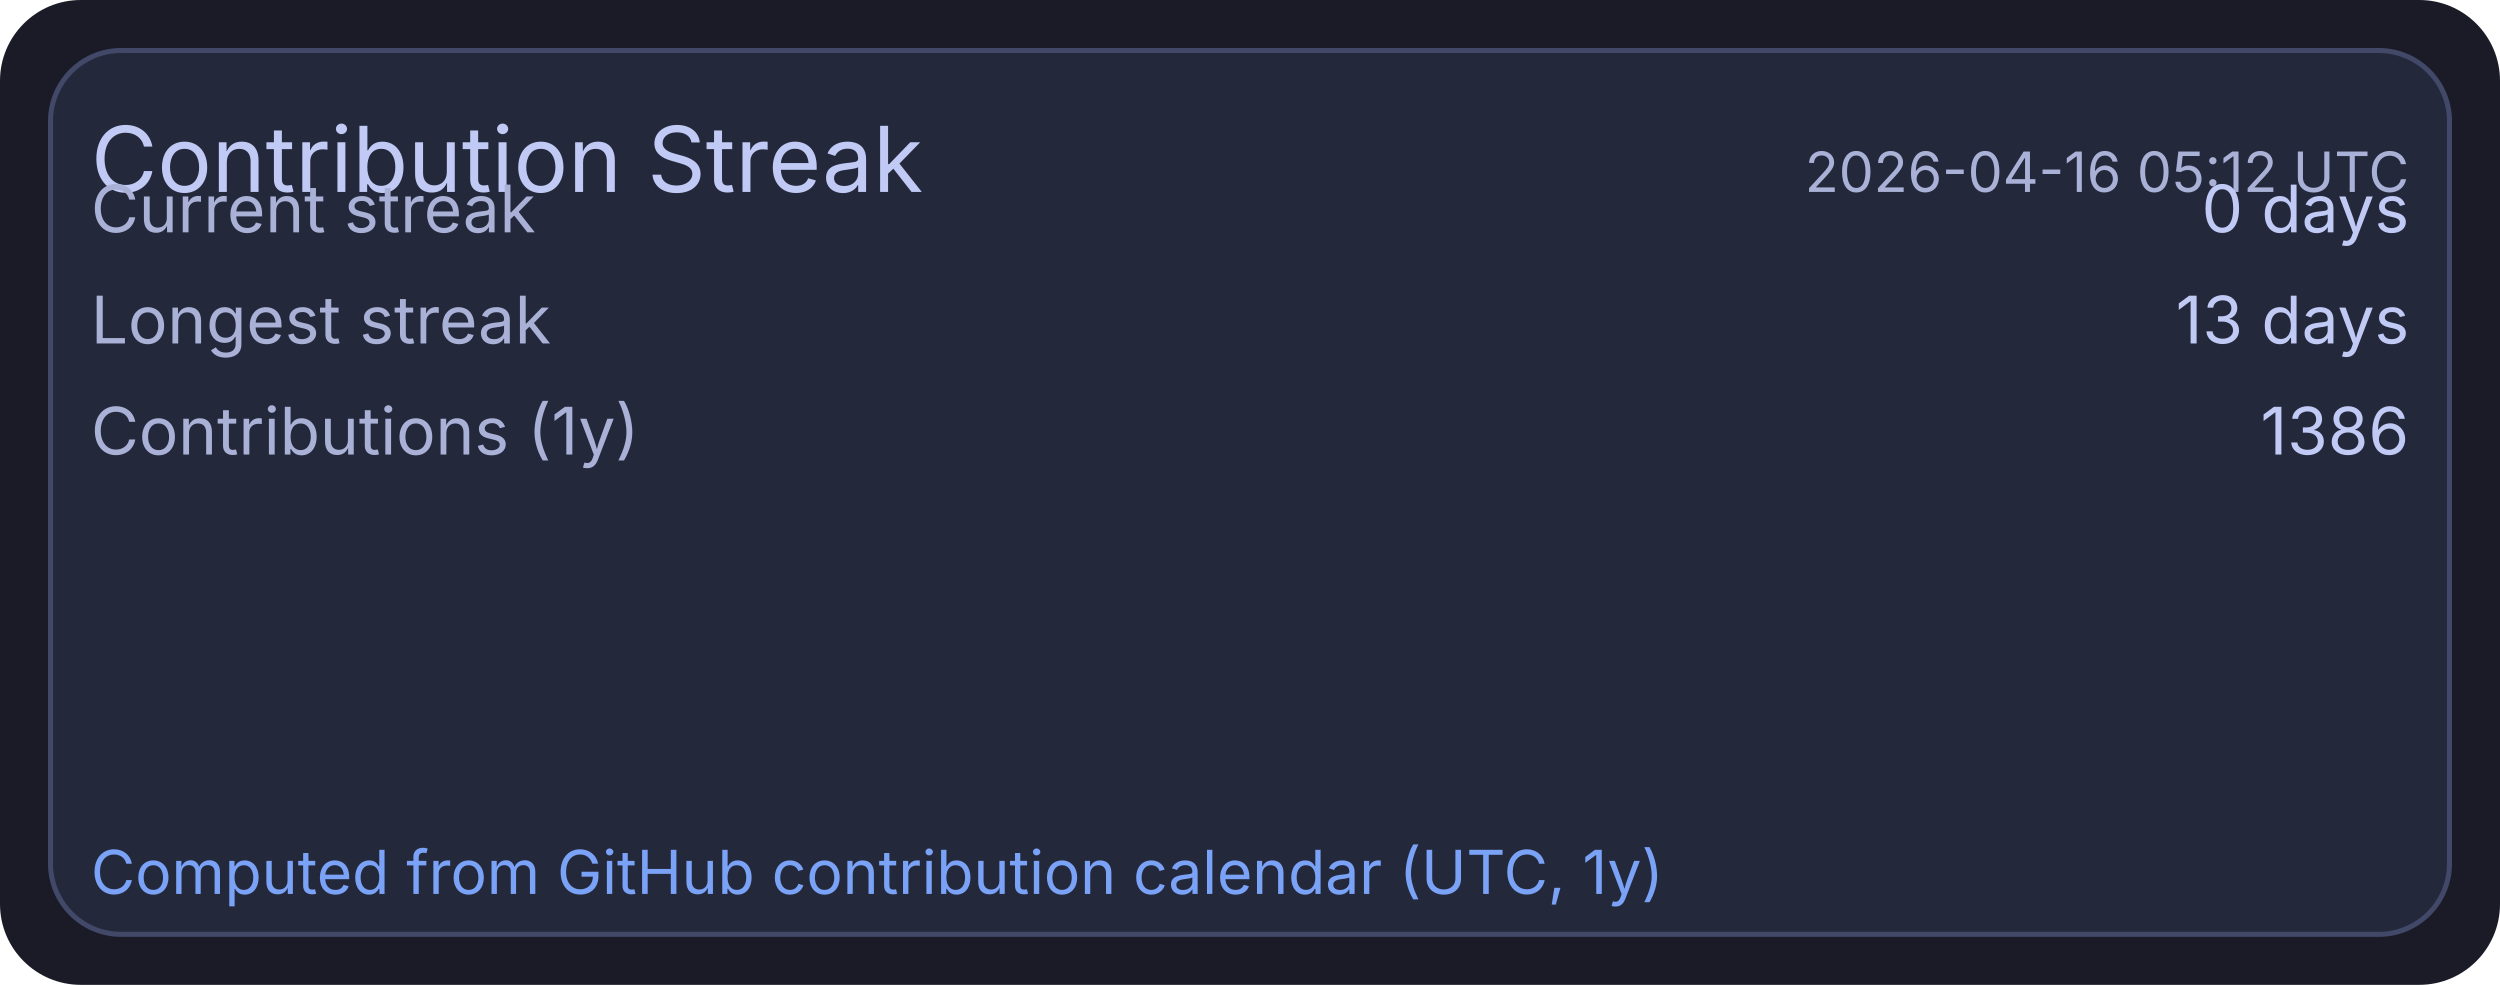
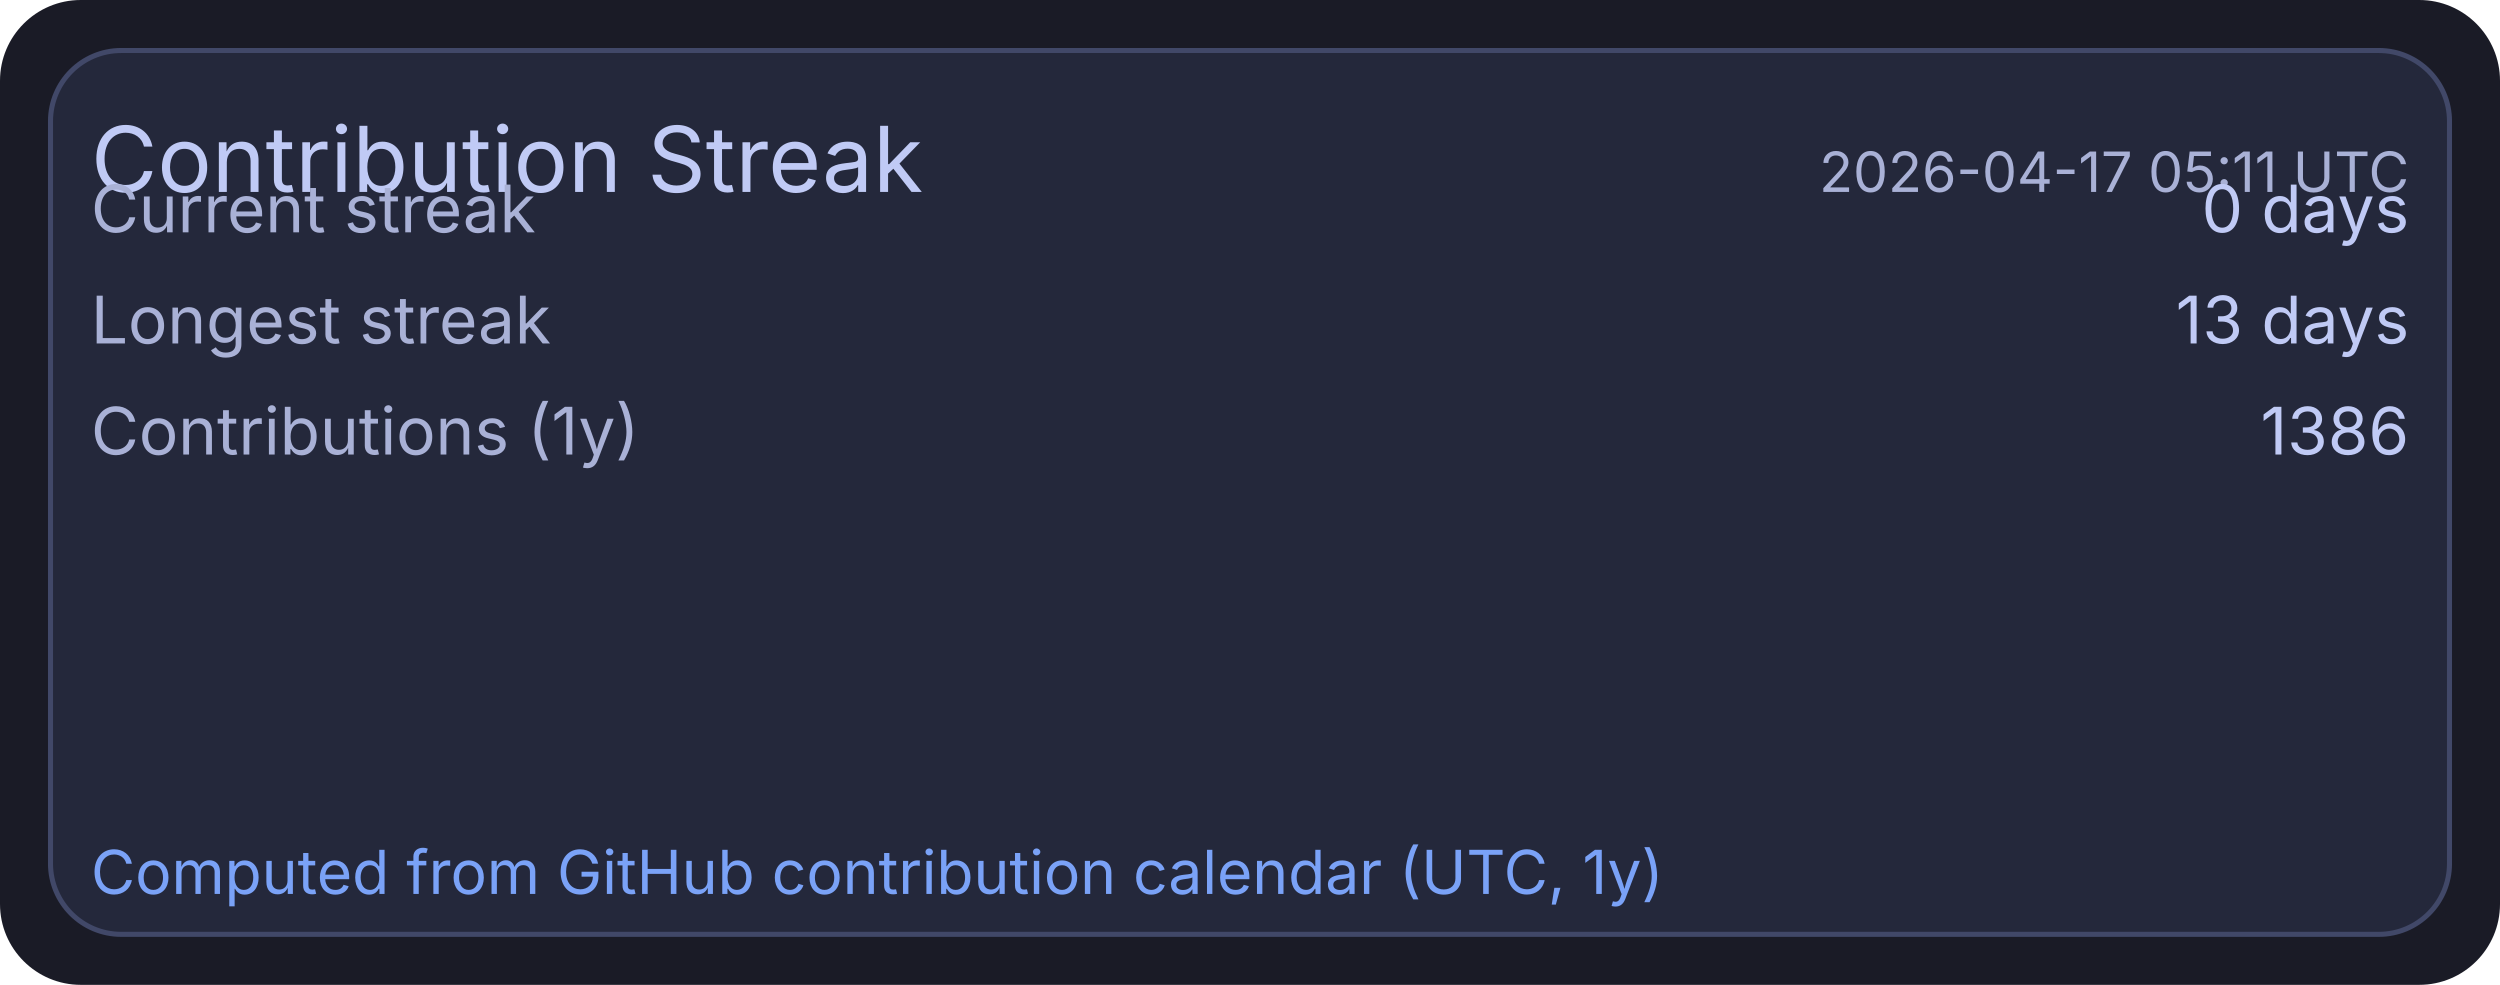
<svg xmlns="http://www.w3.org/2000/svg" width="495" height="195" viewBox="0 0 495 195">
  <rect x="0" y="0" width="495" height="195" rx="16" fill="#1a1b26" />
  <rect x="10" y="10" width="475" height="175" rx="14" fill="#24283b" stroke="#414868" stroke-width="1" />
  <text x="18" y="38" fill="#c0caf5" font-size="18" font-family="ui-sans-serif, system-ui, -apple-system, Segoe UI">Contribution Streak</text>
-   <text x="477" y="38" text-anchor="end" fill="#a9b1d6" font-size="11" font-family="ui-sans-serif, system-ui, -apple-system, Segoe UI">2026-04-16 05:12 UTC</text>
+   <text x="477" y="38" text-anchor="end" fill="#a9b1d6" font-size="11" font-family="ui-sans-serif, system-ui, -apple-system, Segoe UI">2026-04-17 05:11 UTC</text>
  <text x="18" y="46" fill="#a9b1d6" font-size="13" font-family="ui-sans-serif, system-ui, -apple-system, Segoe UI">Current streak</text>
  <text x="477" y="46" text-anchor="end" fill="#c0caf5" font-size="13" font-family="ui-sans-serif, system-ui, -apple-system, Segoe UI">0 days</text>
  <text x="18" y="68" fill="#a9b1d6" font-size="13" font-family="ui-sans-serif, system-ui, -apple-system, Segoe UI">Longest streak</text>
  <text x="477" y="68" text-anchor="end" fill="#c0caf5" font-size="13" font-family="ui-sans-serif, system-ui, -apple-system, Segoe UI">13 days</text>
  <text x="18" y="90" fill="#a9b1d6" font-size="13" font-family="ui-sans-serif, system-ui, -apple-system, Segoe UI">Contributions (1y)</text>
  <text x="477" y="90" text-anchor="end" fill="#c0caf5" font-size="13" font-family="ui-sans-serif, system-ui, -apple-system, Segoe UI">1386</text>
  <text x="18" y="177" fill="#7aa2f7" font-size="12" font-family="ui-sans-serif, system-ui, -apple-system, Segoe UI">Computed from GitHub contribution calendar (UTC, 1y)</text>
</svg>
